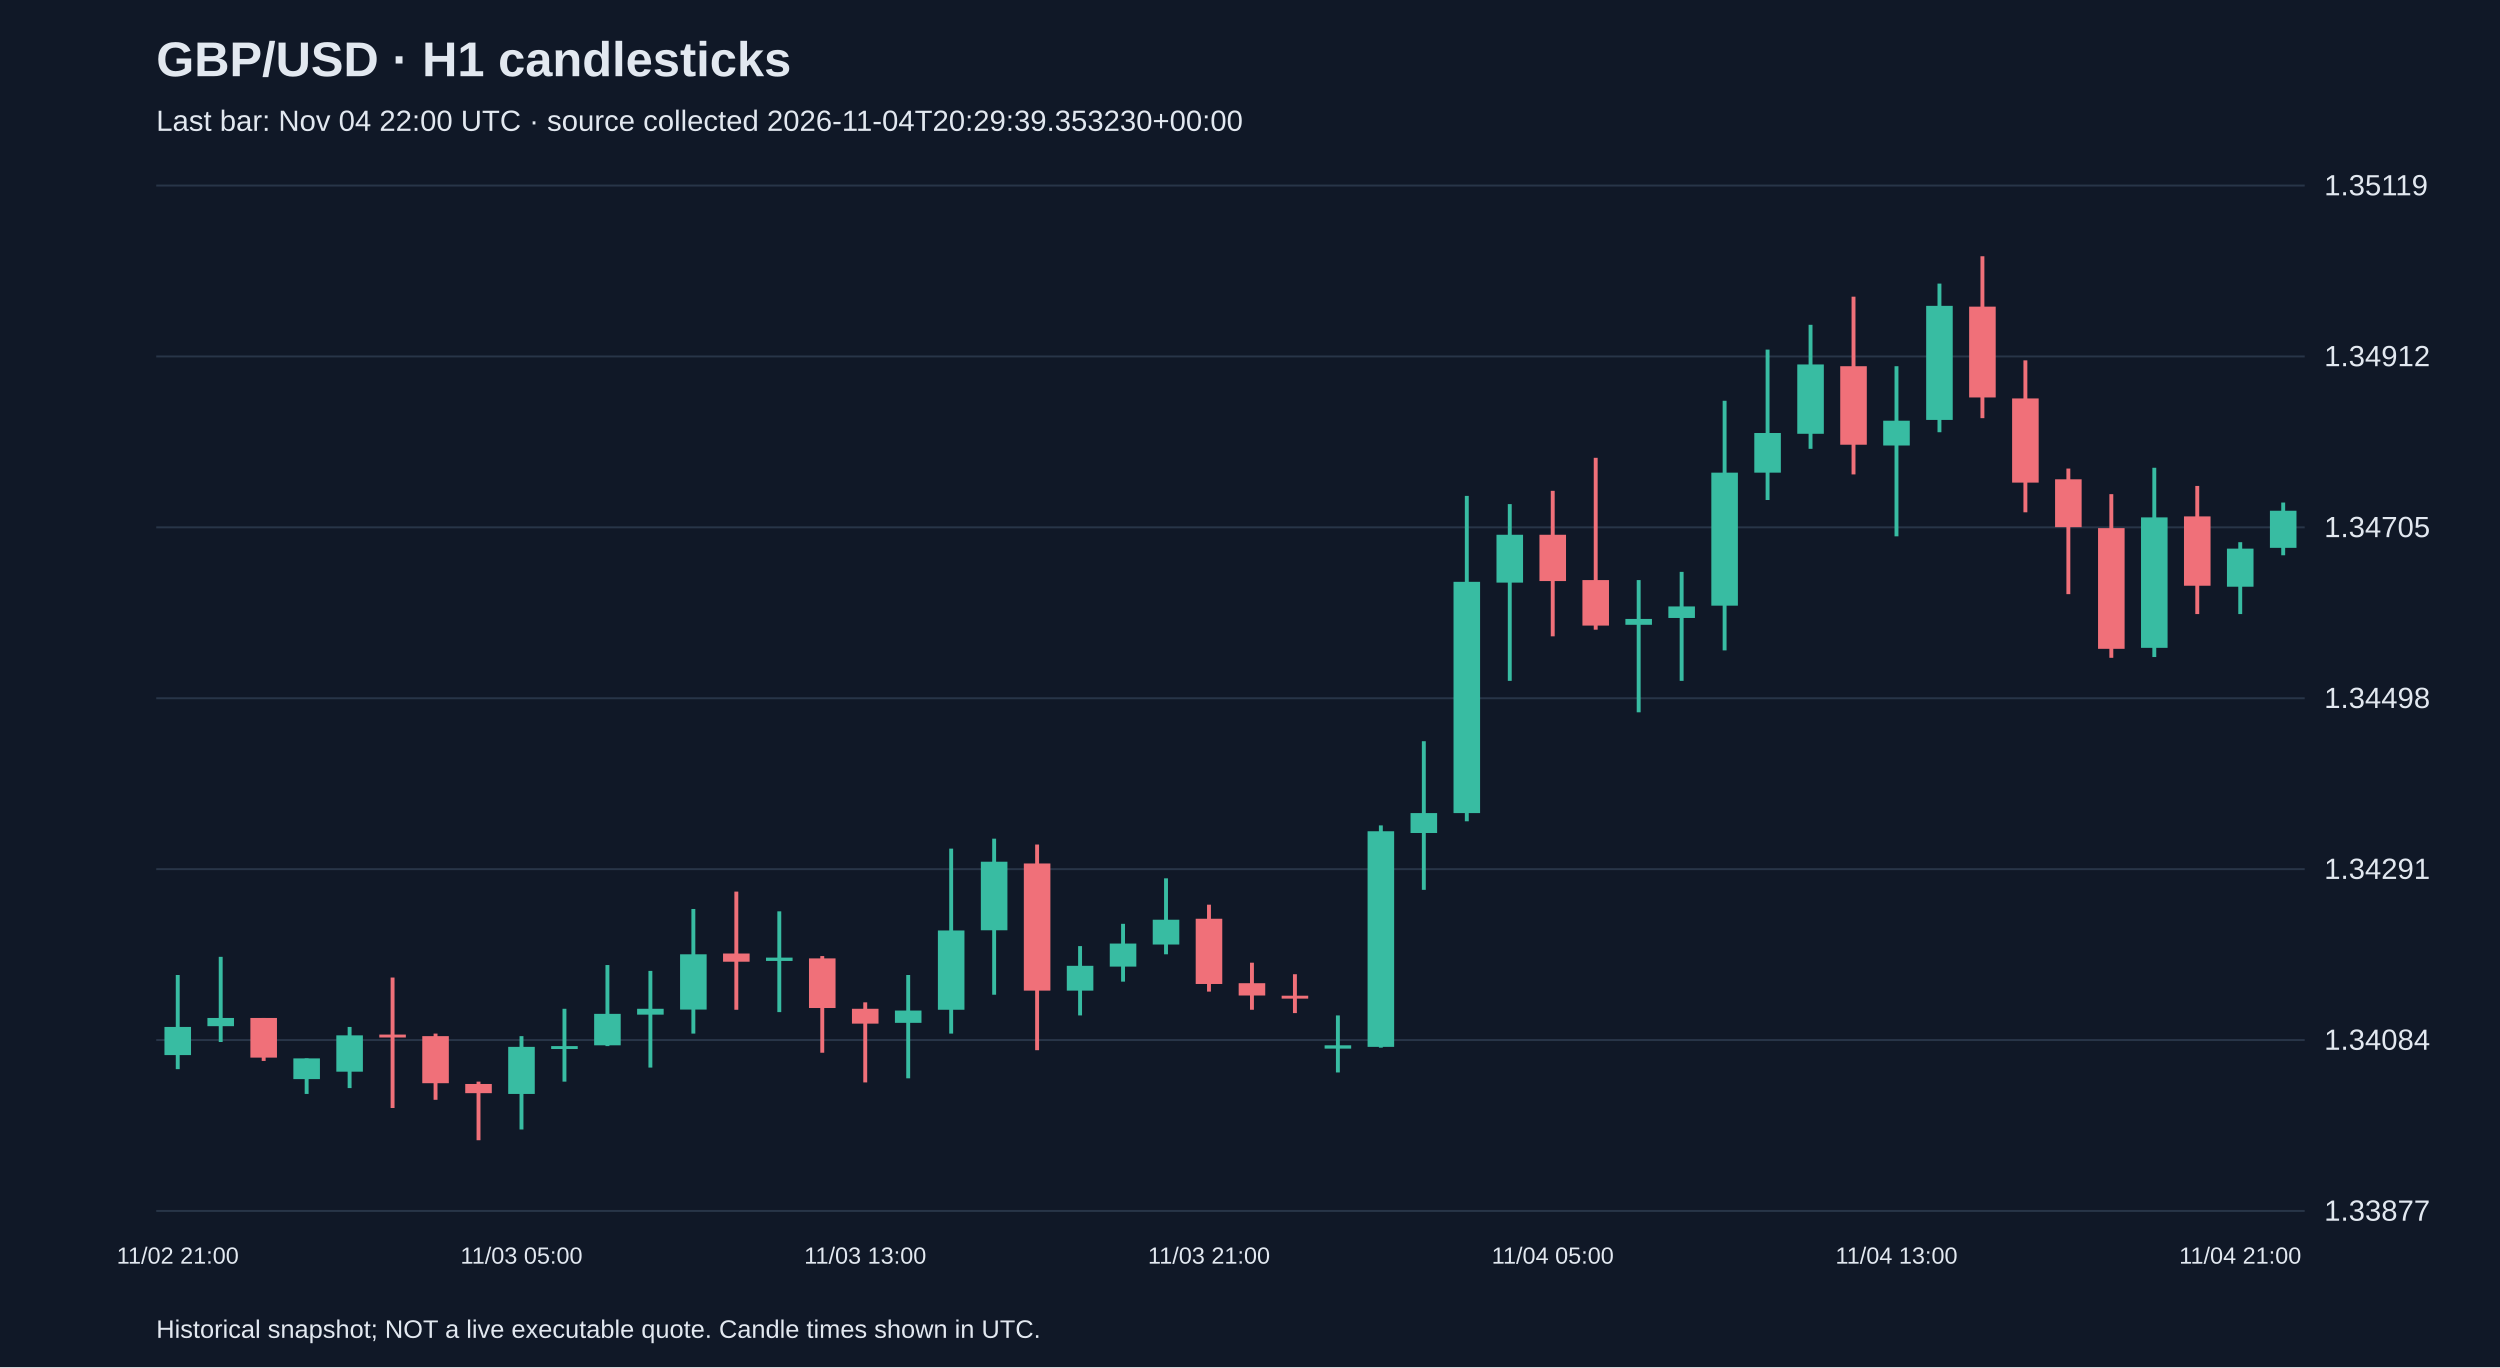
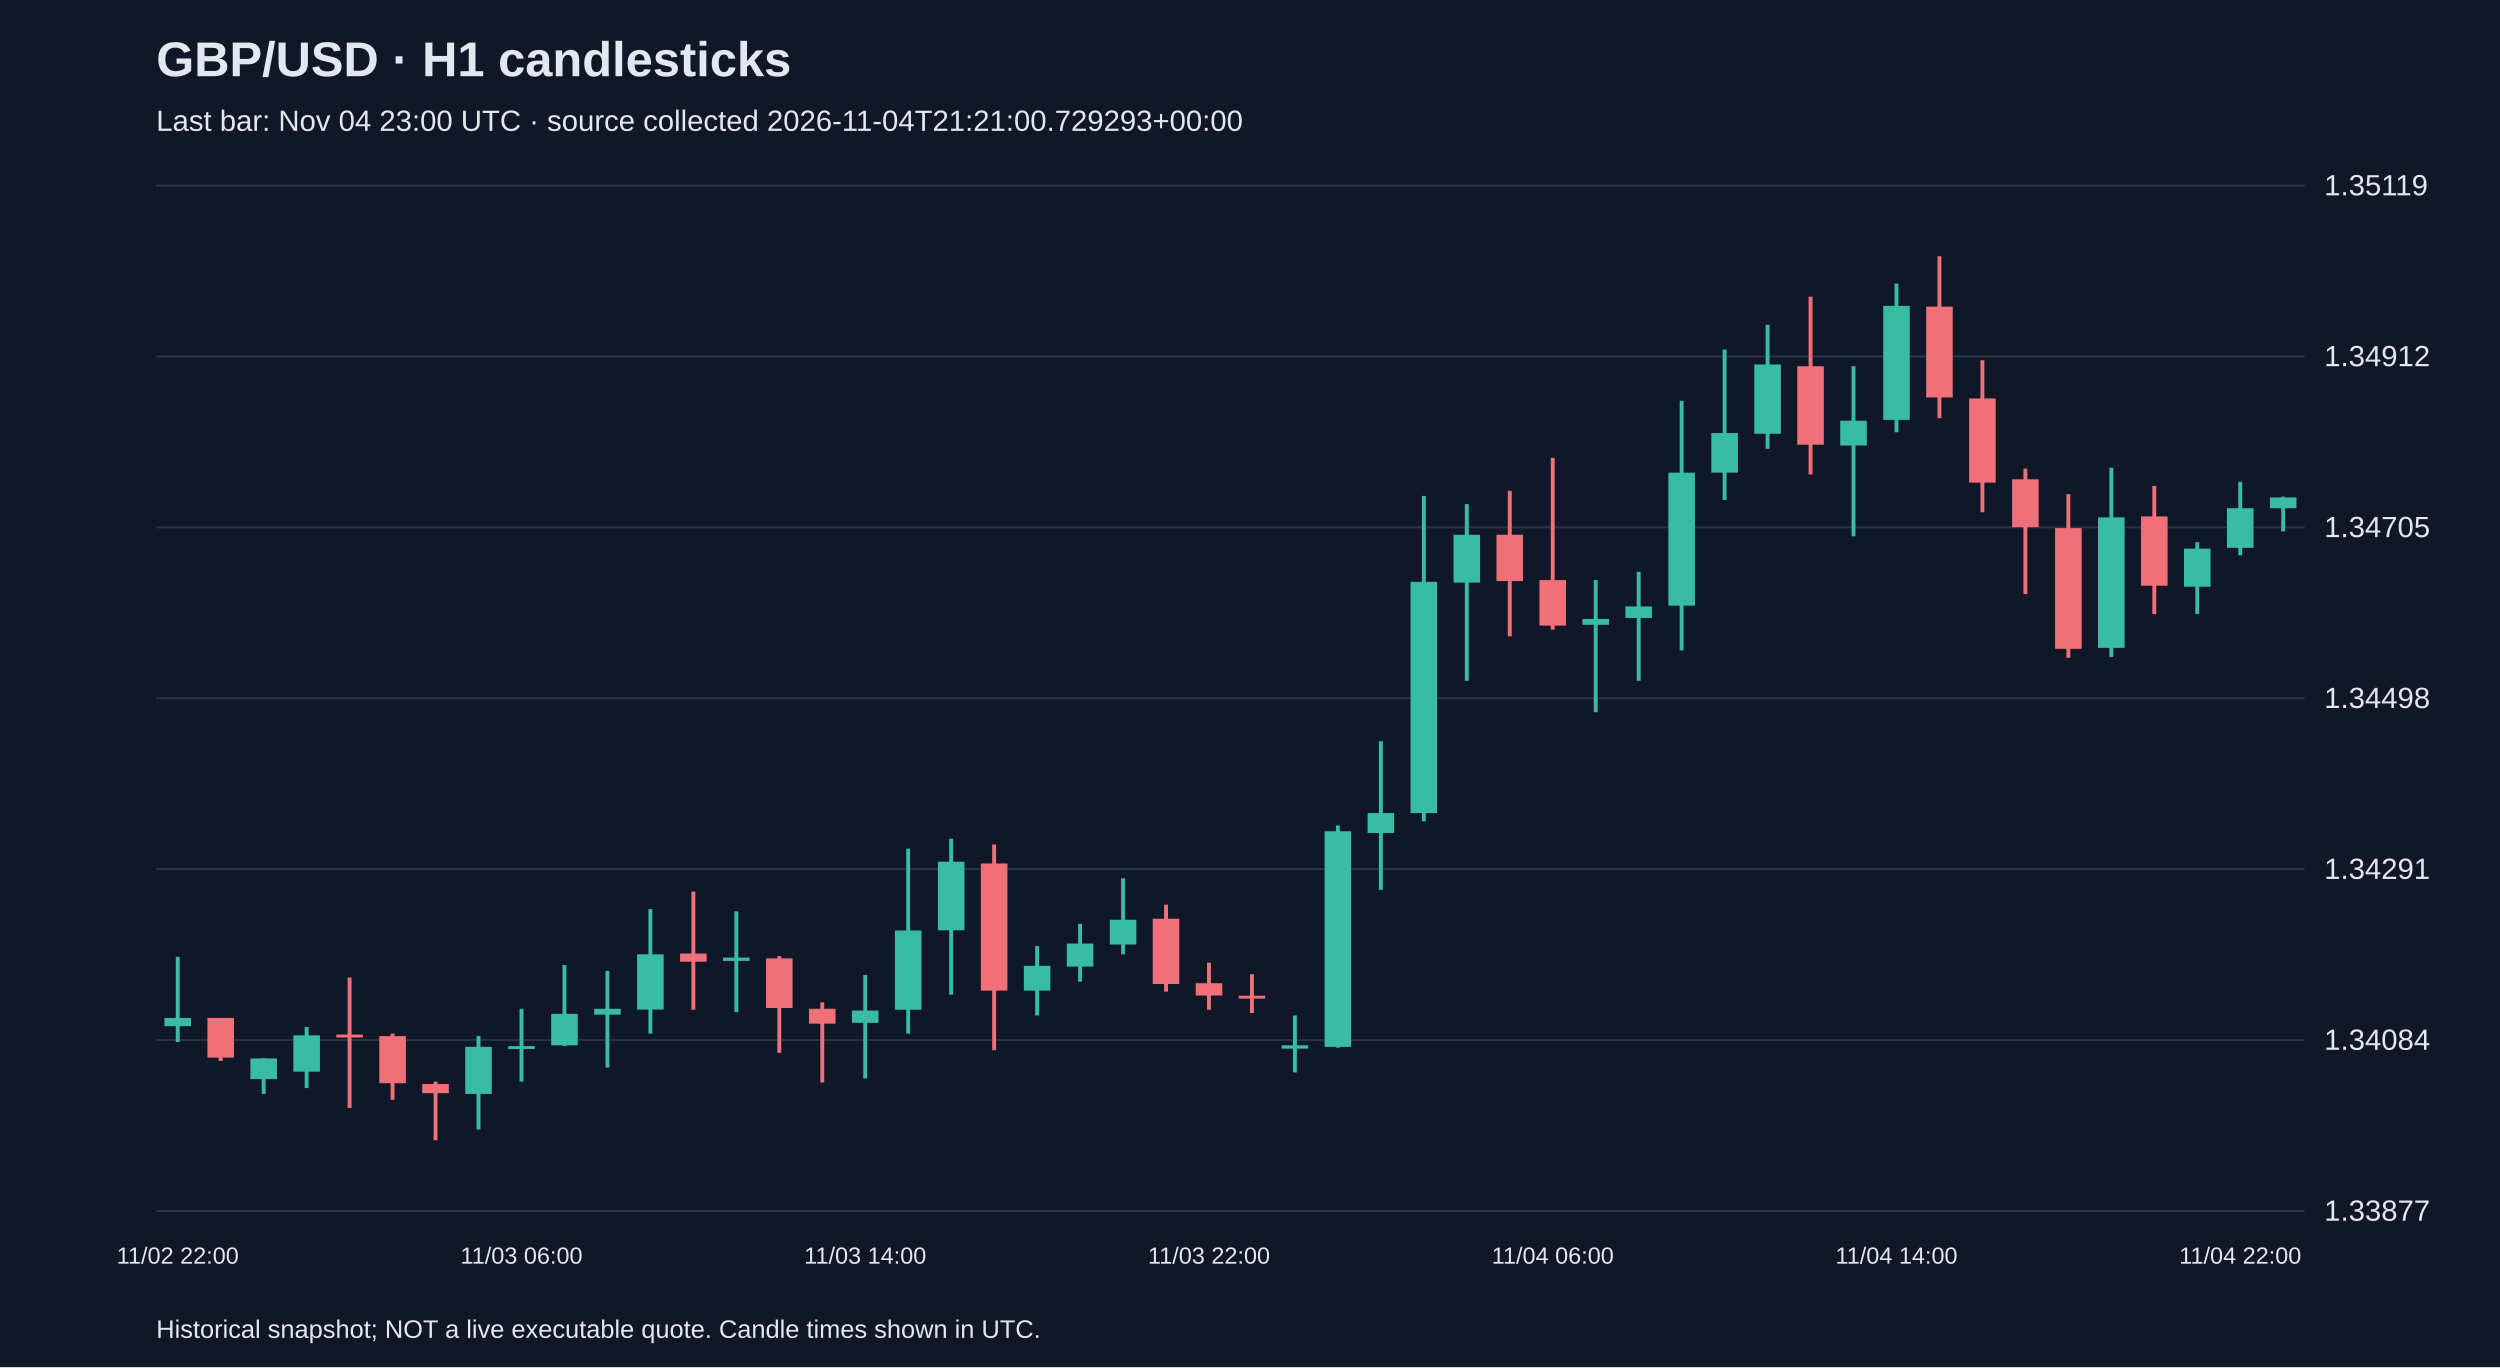
<svg xmlns="http://www.w3.org/2000/svg" viewBox="0 0 1280 700">
  <rect width="100%" height="100%" fill="#101827" />
  <style>text{font-family:Arial,sans-serif;fill:#e2e8f0}</style>
  <text x="80" y="39" font-size="25" font-weight="bold">GBP/USD · H1 candlesticks</text>
-   <text x="80" y="67" font-size="15" fill="#a6b1c5">Last bar: Nov 04 22:00 UTC · source collected 2026-11-04T20:29:39.353230+00:00</text>
+   <text x="80" y="67" font-size="15" fill="#a6b1c5">Last bar: Nov 04 23:00 UTC · source collected 2026-11-04T21:21:00.729293+00:00</text>
  <line x1="80" y1="620.0" x2="1180" y2="620.0" stroke="#283548" />
  <text x="1190" y="625.0" font-size="15">1.33877</text>
  <line x1="80" y1="532.5" x2="1180" y2="532.5" stroke="#283548" />
  <text x="1190" y="537.5" font-size="15">1.34084</text>
  <line x1="80" y1="445.0" x2="1180" y2="445.0" stroke="#283548" />
  <text x="1190" y="450.0" font-size="15">1.34291</text>
  <line x1="80" y1="357.5" x2="1180" y2="357.5" stroke="#283548" />
  <text x="1190" y="362.5" font-size="15">1.34498</text>
  <line x1="80" y1="270.0" x2="1180" y2="270.0" stroke="#283548" />
  <text x="1190" y="275.0" font-size="15">1.34705</text>
  <line x1="80" y1="182.5" x2="1180" y2="182.5" stroke="#283548" />
  <text x="1190" y="187.5" font-size="15">1.34912</text>
  <line x1="80" y1="95.0" x2="1180" y2="95.0" stroke="#283548" />
  <text x="1190" y="100.0" font-size="15">1.35119</text>
-   <line x1="91.0" y1="499.2" x2="91.0" y2="547.4" stroke="#38bca2" stroke-width="2" />
-   <rect x="84.2" y="525.8" width="13.6" height="14.4" fill="#38bca2" />
-   <text x="91.0" y="647" text-anchor="middle" font-size="12">11/02 21:00</text>
-   <line x1="113.0" y1="489.9" x2="113.0" y2="533.5" stroke="#38bca2" stroke-width="2" />
-   <rect x="106.2" y="521.2" width="13.6" height="4.2" fill="#38bca2" />
-   <line x1="135.0" y1="521.2" x2="135.0" y2="543.2" stroke="#f07079" stroke-width="2" />
-   <rect x="128.2" y="521.2" width="13.6" height="20.3" fill="#f07079" />
-   <line x1="157.0" y1="541.9" x2="157.0" y2="560.1" stroke="#38bca2" stroke-width="2" />
-   <rect x="150.2" y="541.9" width="13.6" height="10.6" fill="#38bca2" />
-   <line x1="179.0" y1="525.8" x2="179.0" y2="557.1" stroke="#38bca2" stroke-width="2" />
-   <rect x="172.2" y="530.1" width="13.6" height="18.6" fill="#38bca2" />
-   <line x1="201.0" y1="500.5" x2="201.0" y2="567.3" stroke="#f07079" stroke-width="2" />
-   <rect x="194.2" y="529.7" width="13.6" height="1.5" fill="#f07079" />
-   <line x1="223.0" y1="529.2" x2="223.0" y2="563.1" stroke="#f07079" stroke-width="2" />
-   <rect x="216.2" y="530.5" width="13.6" height="24.1" fill="#f07079" />
-   <line x1="245.0" y1="553.8" x2="245.0" y2="583.8" stroke="#f07079" stroke-width="2" />
-   <rect x="238.2" y="555.0" width="13.6" height="4.7" fill="#f07079" />
-   <line x1="267.0" y1="530.5" x2="267.0" y2="578.3" stroke="#38bca2" stroke-width="2" />
-   <rect x="260.2" y="536.0" width="13.6" height="24.1" fill="#38bca2" />
-   <text x="267.0" y="647" text-anchor="middle" font-size="12">11/03 05:00</text>
-   <line x1="289.0" y1="516.5" x2="289.0" y2="553.8" stroke="#38bca2" stroke-width="2" />
-   <rect x="282.2" y="535.6" width="13.6" height="1.5" fill="#38bca2" />
-   <line x1="311.0" y1="494.1" x2="311.0" y2="535.6" stroke="#38bca2" stroke-width="2" />
-   <rect x="304.2" y="519.1" width="13.6" height="16.1" fill="#38bca2" />
-   <line x1="333.0" y1="497.1" x2="333.0" y2="546.6" stroke="#38bca2" stroke-width="2" />
-   <rect x="326.2" y="516.5" width="13.6" height="3.0" fill="#38bca2" />
-   <line x1="355.0" y1="465.4" x2="355.0" y2="529.2" stroke="#38bca2" stroke-width="2" />
-   <rect x="348.2" y="488.6" width="13.6" height="28.3" fill="#38bca2" />
-   <line x1="377.0" y1="456.5" x2="377.0" y2="517.0" stroke="#f07079" stroke-width="2" />
-   <rect x="370.2" y="488.2" width="13.6" height="4.2" fill="#f07079" />
-   <line x1="399.0" y1="466.6" x2="399.0" y2="518.2" stroke="#38bca2" stroke-width="2" />
-   <rect x="392.2" y="490.3" width="13.6" height="1.7" fill="#38bca2" />
-   <line x1="421.0" y1="489.5" x2="421.0" y2="539.0" stroke="#f07079" stroke-width="2" />
-   <rect x="414.2" y="490.7" width="13.6" height="25.4" fill="#f07079" />
-   <line x1="443.0" y1="513.2" x2="443.0" y2="554.2" stroke="#f07079" stroke-width="2" />
-   <rect x="436.2" y="516.5" width="13.6" height="7.6" fill="#f07079" />
-   <text x="443.0" y="647" text-anchor="middle" font-size="12">11/03 13:00</text>
-   <line x1="465.0" y1="499.2" x2="465.0" y2="552.1" stroke="#38bca2" stroke-width="2" />
-   <rect x="458.2" y="517.4" width="13.6" height="6.3" fill="#38bca2" />
-   <line x1="487.0" y1="434.5" x2="487.0" y2="529.2" stroke="#38bca2" stroke-width="2" />
-   <rect x="480.2" y="476.4" width="13.6" height="40.6" fill="#38bca2" />
-   <line x1="509.0" y1="429.4" x2="509.0" y2="509.3" stroke="#38bca2" stroke-width="2" />
-   <rect x="502.2" y="441.2" width="13.6" height="35.1" fill="#38bca2" />
-   <line x1="531.0" y1="432.4" x2="531.0" y2="537.7" stroke="#f07079" stroke-width="2" />
-   <rect x="524.2" y="442.1" width="13.6" height="65.1" fill="#f07079" />
-   <line x1="553.0" y1="484.4" x2="553.0" y2="519.9" stroke="#38bca2" stroke-width="2" />
-   <rect x="546.2" y="494.5" width="13.6" height="12.7" fill="#38bca2" />
-   <line x1="575.0" y1="473.0" x2="575.0" y2="502.6" stroke="#38bca2" stroke-width="2" />
-   <rect x="568.2" y="483.1" width="13.6" height="11.8" fill="#38bca2" />
-   <line x1="597.0" y1="449.7" x2="597.0" y2="488.6" stroke="#38bca2" stroke-width="2" />
-   <rect x="590.2" y="470.9" width="13.6" height="12.7" fill="#38bca2" />
-   <line x1="619.0" y1="463.2" x2="619.0" y2="507.7" stroke="#f07079" stroke-width="2" />
-   <rect x="612.2" y="470.4" width="13.6" height="33.4" fill="#f07079" />
-   <text x="619.0" y="647" text-anchor="middle" font-size="12">11/03 21:00</text>
-   <line x1="641.0" y1="492.9" x2="641.0" y2="517.0" stroke="#f07079" stroke-width="2" />
-   <rect x="634.2" y="503.4" width="13.6" height="6.3" fill="#f07079" />
-   <line x1="663.0" y1="498.8" x2="663.0" y2="518.7" stroke="#f07079" stroke-width="2" />
-   <rect x="656.2" y="509.8" width="13.6" height="1.5" fill="#f07079" />
-   <line x1="685.0" y1="519.9" x2="685.0" y2="549.1" stroke="#38bca2" stroke-width="2" />
-   <rect x="678.2" y="535.2" width="13.6" height="1.7" fill="#38bca2" />
-   <line x1="707.0" y1="422.6" x2="707.0" y2="536.4" stroke="#38bca2" stroke-width="2" />
-   <rect x="700.2" y="425.6" width="13.6" height="110.4" fill="#38bca2" />
-   <line x1="729.0" y1="379.5" x2="729.0" y2="455.6" stroke="#38bca2" stroke-width="2" />
-   <rect x="722.2" y="416.3" width="13.6" height="10.2" fill="#38bca2" />
-   <line x1="751.0" y1="253.9" x2="751.0" y2="420.5" stroke="#38bca2" stroke-width="2" />
-   <rect x="744.2" y="297.9" width="13.6" height="118.4" fill="#38bca2" />
-   <line x1="773.0" y1="258.1" x2="773.0" y2="348.6" stroke="#38bca2" stroke-width="2" />
-   <rect x="766.2" y="273.8" width="13.6" height="24.5" fill="#38bca2" />
-   <line x1="795.0" y1="251.3" x2="795.0" y2="325.8" stroke="#f07079" stroke-width="2" />
-   <rect x="788.2" y="273.8" width="13.6" height="23.7" fill="#f07079" />
-   <text x="795.0" y="647" text-anchor="middle" font-size="12">11/04 05:00</text>
-   <line x1="817.0" y1="234.4" x2="817.0" y2="322.4" stroke="#f07079" stroke-width="2" />
-   <rect x="810.2" y="297.0" width="13.6" height="23.3" fill="#f07079" />
-   <line x1="839.0" y1="297.0" x2="839.0" y2="364.7" stroke="#38bca2" stroke-width="2" />
-   <rect x="832.2" y="316.9" width="13.6" height="3.0" fill="#38bca2" />
-   <line x1="861.0" y1="292.8" x2="861.0" y2="348.6" stroke="#38bca2" stroke-width="2" />
-   <rect x="854.2" y="310.5" width="13.6" height="5.9" fill="#38bca2" />
-   <line x1="883.0" y1="205.2" x2="883.0" y2="333.0" stroke="#38bca2" stroke-width="2" />
-   <rect x="876.2" y="242.0" width="13.6" height="68.1" fill="#38bca2" />
-   <line x1="905.0" y1="179.0" x2="905.0" y2="256.0" stroke="#38bca2" stroke-width="2" />
-   <rect x="898.2" y="221.7" width="13.6" height="20.3" fill="#38bca2" />
-   <line x1="927.0" y1="166.3" x2="927.0" y2="229.8" stroke="#38bca2" stroke-width="2" />
-   <rect x="920.2" y="186.6" width="13.6" height="35.5" fill="#38bca2" />
-   <line x1="949.0" y1="151.9" x2="949.0" y2="242.9" stroke="#f07079" stroke-width="2" />
-   <rect x="942.2" y="187.5" width="13.6" height="40.2" fill="#f07079" />
-   <line x1="971.0" y1="187.5" x2="971.0" y2="274.6" stroke="#38bca2" stroke-width="2" />
-   <rect x="964.2" y="215.4" width="13.6" height="12.7" fill="#38bca2" />
-   <text x="971.0" y="647" text-anchor="middle" font-size="12">11/04 13:00</text>
-   <line x1="993.0" y1="145.2" x2="993.0" y2="221.3" stroke="#38bca2" stroke-width="2" />
-   <rect x="986.2" y="156.6" width="13.6" height="58.4" fill="#38bca2" />
-   <line x1="1015.0" y1="131.2" x2="1015.0" y2="214.1" stroke="#f07079" stroke-width="2" />
-   <rect x="1008.2" y="157.0" width="13.6" height="46.5" fill="#f07079" />
-   <line x1="1037.0" y1="184.5" x2="1037.0" y2="262.3" stroke="#f07079" stroke-width="2" />
-   <rect x="1030.2" y="204.0" width="13.6" height="43.1" fill="#f07079" />
-   <line x1="1059.0" y1="239.9" x2="1059.0" y2="304.2" stroke="#f07079" stroke-width="2" />
-   <rect x="1052.2" y="245.4" width="13.6" height="24.5" fill="#f07079" />
-   <line x1="1081.0" y1="253.0" x2="1081.0" y2="336.8" stroke="#f07079" stroke-width="2" />
-   <rect x="1074.2" y="270.4" width="13.6" height="61.8" fill="#f07079" />
-   <line x1="1103.0" y1="239.5" x2="1103.0" y2="336.4" stroke="#38bca2" stroke-width="2" />
-   <rect x="1096.2" y="264.9" width="13.6" height="66.8" fill="#38bca2" />
-   <line x1="1125.0" y1="248.8" x2="1125.0" y2="314.4" stroke="#f07079" stroke-width="2" />
-   <rect x="1118.2" y="264.4" width="13.6" height="35.5" fill="#f07079" />
-   <line x1="1147.0" y1="277.6" x2="1147.0" y2="314.4" stroke="#38bca2" stroke-width="2" />
-   <rect x="1140.2" y="280.9" width="13.6" height="19.5" fill="#38bca2" />
-   <text x="1147.0" y="647" text-anchor="middle" font-size="12">11/04 21:00</text>
-   <line x1="1169.0" y1="257.3" x2="1169.0" y2="284.3" stroke="#38bca2" stroke-width="2" />
-   <rect x="1162.2" y="261.5" width="13.6" height="19.0" fill="#38bca2" />
+   <line x1="91.0" y1="489.9" x2="91.0" y2="533.5" stroke="#38bca2" stroke-width="2" />
+   <rect x="84.2" y="521.2" width="13.6" height="4.2" fill="#38bca2" />
+   <text x="91.0" y="647" text-anchor="middle" font-size="12">11/02 22:00</text>
+   <line x1="113.0" y1="521.2" x2="113.0" y2="543.2" stroke="#f07079" stroke-width="2" />
+   <rect x="106.2" y="521.2" width="13.6" height="20.3" fill="#f07079" />
+   <line x1="135.0" y1="541.9" x2="135.0" y2="560.1" stroke="#38bca2" stroke-width="2" />
+   <rect x="128.2" y="541.9" width="13.6" height="10.6" fill="#38bca2" />
+   <line x1="157.0" y1="525.8" x2="157.0" y2="557.1" stroke="#38bca2" stroke-width="2" />
+   <rect x="150.2" y="530.1" width="13.6" height="18.6" fill="#38bca2" />
+   <line x1="179.0" y1="500.5" x2="179.0" y2="567.3" stroke="#f07079" stroke-width="2" />
+   <rect x="172.2" y="529.7" width="13.6" height="1.5" fill="#f07079" />
+   <line x1="201.0" y1="529.2" x2="201.0" y2="563.1" stroke="#f07079" stroke-width="2" />
+   <rect x="194.2" y="530.5" width="13.6" height="24.1" fill="#f07079" />
+   <line x1="223.0" y1="553.8" x2="223.0" y2="583.8" stroke="#f07079" stroke-width="2" />
+   <rect x="216.2" y="555.0" width="13.6" height="4.7" fill="#f07079" />
+   <line x1="245.0" y1="530.5" x2="245.0" y2="578.3" stroke="#38bca2" stroke-width="2" />
+   <rect x="238.2" y="536.0" width="13.6" height="24.1" fill="#38bca2" />
+   <line x1="267.0" y1="516.5" x2="267.0" y2="553.8" stroke="#38bca2" stroke-width="2" />
+   <rect x="260.2" y="535.6" width="13.6" height="1.5" fill="#38bca2" />
+   <text x="267.0" y="647" text-anchor="middle" font-size="12">11/03 06:00</text>
+   <line x1="289.0" y1="494.1" x2="289.0" y2="535.6" stroke="#38bca2" stroke-width="2" />
+   <rect x="282.2" y="519.1" width="13.6" height="16.1" fill="#38bca2" />
+   <line x1="311.0" y1="497.1" x2="311.0" y2="546.6" stroke="#38bca2" stroke-width="2" />
+   <rect x="304.2" y="516.5" width="13.6" height="3.0" fill="#38bca2" />
+   <line x1="333.0" y1="465.4" x2="333.0" y2="529.2" stroke="#38bca2" stroke-width="2" />
+   <rect x="326.2" y="488.6" width="13.6" height="28.3" fill="#38bca2" />
+   <line x1="355.0" y1="456.5" x2="355.0" y2="517.0" stroke="#f07079" stroke-width="2" />
+   <rect x="348.2" y="488.2" width="13.6" height="4.2" fill="#f07079" />
+   <line x1="377.0" y1="466.6" x2="377.0" y2="518.2" stroke="#38bca2" stroke-width="2" />
+   <rect x="370.2" y="490.3" width="13.6" height="1.7" fill="#38bca2" />
+   <line x1="399.0" y1="489.5" x2="399.0" y2="539.0" stroke="#f07079" stroke-width="2" />
+   <rect x="392.2" y="490.7" width="13.6" height="25.4" fill="#f07079" />
+   <line x1="421.0" y1="513.2" x2="421.0" y2="554.2" stroke="#f07079" stroke-width="2" />
+   <rect x="414.2" y="516.5" width="13.6" height="7.6" fill="#f07079" />
+   <line x1="443.0" y1="499.2" x2="443.0" y2="552.1" stroke="#38bca2" stroke-width="2" />
+   <rect x="436.2" y="517.4" width="13.6" height="6.3" fill="#38bca2" />
+   <text x="443.0" y="647" text-anchor="middle" font-size="12">11/03 14:00</text>
+   <line x1="465.0" y1="434.5" x2="465.0" y2="529.2" stroke="#38bca2" stroke-width="2" />
+   <rect x="458.2" y="476.4" width="13.6" height="40.6" fill="#38bca2" />
+   <line x1="487.0" y1="429.4" x2="487.0" y2="509.3" stroke="#38bca2" stroke-width="2" />
+   <rect x="480.2" y="441.2" width="13.6" height="35.1" fill="#38bca2" />
+   <line x1="509.0" y1="432.4" x2="509.0" y2="537.7" stroke="#f07079" stroke-width="2" />
+   <rect x="502.2" y="442.1" width="13.6" height="65.1" fill="#f07079" />
+   <line x1="531.0" y1="484.4" x2="531.0" y2="519.9" stroke="#38bca2" stroke-width="2" />
+   <rect x="524.2" y="494.5" width="13.6" height="12.7" fill="#38bca2" />
+   <line x1="553.0" y1="473.0" x2="553.0" y2="502.6" stroke="#38bca2" stroke-width="2" />
+   <rect x="546.2" y="483.1" width="13.6" height="11.8" fill="#38bca2" />
+   <line x1="575.0" y1="449.7" x2="575.0" y2="488.6" stroke="#38bca2" stroke-width="2" />
+   <rect x="568.2" y="470.9" width="13.6" height="12.7" fill="#38bca2" />
+   <line x1="597.0" y1="463.2" x2="597.0" y2="507.7" stroke="#f07079" stroke-width="2" />
+   <rect x="590.2" y="470.4" width="13.6" height="33.4" fill="#f07079" />
+   <line x1="619.0" y1="492.9" x2="619.0" y2="517.0" stroke="#f07079" stroke-width="2" />
+   <rect x="612.2" y="503.4" width="13.6" height="6.3" fill="#f07079" />
+   <text x="619.0" y="647" text-anchor="middle" font-size="12">11/03 22:00</text>
+   <line x1="641.0" y1="498.8" x2="641.0" y2="518.7" stroke="#f07079" stroke-width="2" />
+   <rect x="634.2" y="509.8" width="13.6" height="1.5" fill="#f07079" />
+   <line x1="663.0" y1="519.9" x2="663.0" y2="549.1" stroke="#38bca2" stroke-width="2" />
+   <rect x="656.2" y="535.2" width="13.6" height="1.7" fill="#38bca2" />
+   <line x1="685.0" y1="422.6" x2="685.0" y2="536.4" stroke="#38bca2" stroke-width="2" />
+   <rect x="678.2" y="425.6" width="13.6" height="110.4" fill="#38bca2" />
+   <line x1="707.0" y1="379.5" x2="707.0" y2="455.6" stroke="#38bca2" stroke-width="2" />
+   <rect x="700.2" y="416.3" width="13.6" height="10.2" fill="#38bca2" />
+   <line x1="729.0" y1="253.9" x2="729.0" y2="420.5" stroke="#38bca2" stroke-width="2" />
+   <rect x="722.2" y="297.9" width="13.6" height="118.4" fill="#38bca2" />
+   <line x1="751.0" y1="258.1" x2="751.0" y2="348.6" stroke="#38bca2" stroke-width="2" />
+   <rect x="744.2" y="273.8" width="13.6" height="24.5" fill="#38bca2" />
+   <line x1="773.0" y1="251.3" x2="773.0" y2="325.8" stroke="#f07079" stroke-width="2" />
+   <rect x="766.2" y="273.8" width="13.6" height="23.7" fill="#f07079" />
+   <line x1="795.0" y1="234.4" x2="795.0" y2="322.4" stroke="#f07079" stroke-width="2" />
+   <rect x="788.2" y="297.0" width="13.6" height="23.3" fill="#f07079" />
+   <text x="795.0" y="647" text-anchor="middle" font-size="12">11/04 06:00</text>
+   <line x1="817.0" y1="297.0" x2="817.0" y2="364.7" stroke="#38bca2" stroke-width="2" />
+   <rect x="810.2" y="316.9" width="13.6" height="3.0" fill="#38bca2" />
+   <line x1="839.0" y1="292.8" x2="839.0" y2="348.6" stroke="#38bca2" stroke-width="2" />
+   <rect x="832.2" y="310.5" width="13.6" height="5.9" fill="#38bca2" />
+   <line x1="861.0" y1="205.2" x2="861.0" y2="333.0" stroke="#38bca2" stroke-width="2" />
+   <rect x="854.2" y="242.0" width="13.6" height="68.1" fill="#38bca2" />
+   <line x1="883.0" y1="179.0" x2="883.0" y2="256.0" stroke="#38bca2" stroke-width="2" />
+   <rect x="876.2" y="221.7" width="13.6" height="20.3" fill="#38bca2" />
+   <line x1="905.0" y1="166.3" x2="905.0" y2="229.8" stroke="#38bca2" stroke-width="2" />
+   <rect x="898.2" y="186.6" width="13.6" height="35.5" fill="#38bca2" />
+   <line x1="927.0" y1="151.9" x2="927.0" y2="242.9" stroke="#f07079" stroke-width="2" />
+   <rect x="920.2" y="187.5" width="13.6" height="40.2" fill="#f07079" />
+   <line x1="949.0" y1="187.5" x2="949.0" y2="274.6" stroke="#38bca2" stroke-width="2" />
+   <rect x="942.2" y="215.4" width="13.6" height="12.7" fill="#38bca2" />
+   <line x1="971.0" y1="145.2" x2="971.0" y2="221.3" stroke="#38bca2" stroke-width="2" />
+   <rect x="964.2" y="156.6" width="13.6" height="58.4" fill="#38bca2" />
+   <text x="971.0" y="647" text-anchor="middle" font-size="12">11/04 14:00</text>
+   <line x1="993.0" y1="131.2" x2="993.0" y2="214.1" stroke="#f07079" stroke-width="2" />
+   <rect x="986.2" y="157.0" width="13.6" height="46.5" fill="#f07079" />
+   <line x1="1015.0" y1="184.5" x2="1015.0" y2="262.3" stroke="#f07079" stroke-width="2" />
+   <rect x="1008.2" y="204.0" width="13.6" height="43.1" fill="#f07079" />
+   <line x1="1037.0" y1="239.9" x2="1037.0" y2="304.2" stroke="#f07079" stroke-width="2" />
+   <rect x="1030.2" y="245.4" width="13.6" height="24.5" fill="#f07079" />
+   <line x1="1059.0" y1="253.0" x2="1059.0" y2="336.8" stroke="#f07079" stroke-width="2" />
+   <rect x="1052.2" y="270.4" width="13.6" height="61.8" fill="#f07079" />
+   <line x1="1081.0" y1="239.5" x2="1081.0" y2="336.4" stroke="#38bca2" stroke-width="2" />
+   <rect x="1074.2" y="264.9" width="13.6" height="66.8" fill="#38bca2" />
+   <line x1="1103.0" y1="248.8" x2="1103.0" y2="314.4" stroke="#f07079" stroke-width="2" />
+   <rect x="1096.2" y="264.4" width="13.6" height="35.5" fill="#f07079" />
+   <line x1="1125.0" y1="277.6" x2="1125.0" y2="314.4" stroke="#38bca2" stroke-width="2" />
+   <rect x="1118.2" y="280.9" width="13.6" height="19.5" fill="#38bca2" />
+   <line x1="1147.0" y1="246.7" x2="1147.0" y2="284.3" stroke="#38bca2" stroke-width="2" />
+   <rect x="1140.2" y="260.2" width="13.6" height="20.3" fill="#38bca2" />
+   <text x="1147.0" y="647" text-anchor="middle" font-size="12">11/04 22:00</text>
+   <line x1="1169.0" y1="254.3" x2="1169.0" y2="272.1" stroke="#38bca2" stroke-width="2" />
+   <rect x="1162.2" y="254.7" width="13.6" height="5.5" fill="#38bca2" />
  <text x="80" y="685" font-size="13">Historical snapshot; NOT a live executable quote. Candle times shown in UTC.</text>
</svg>
